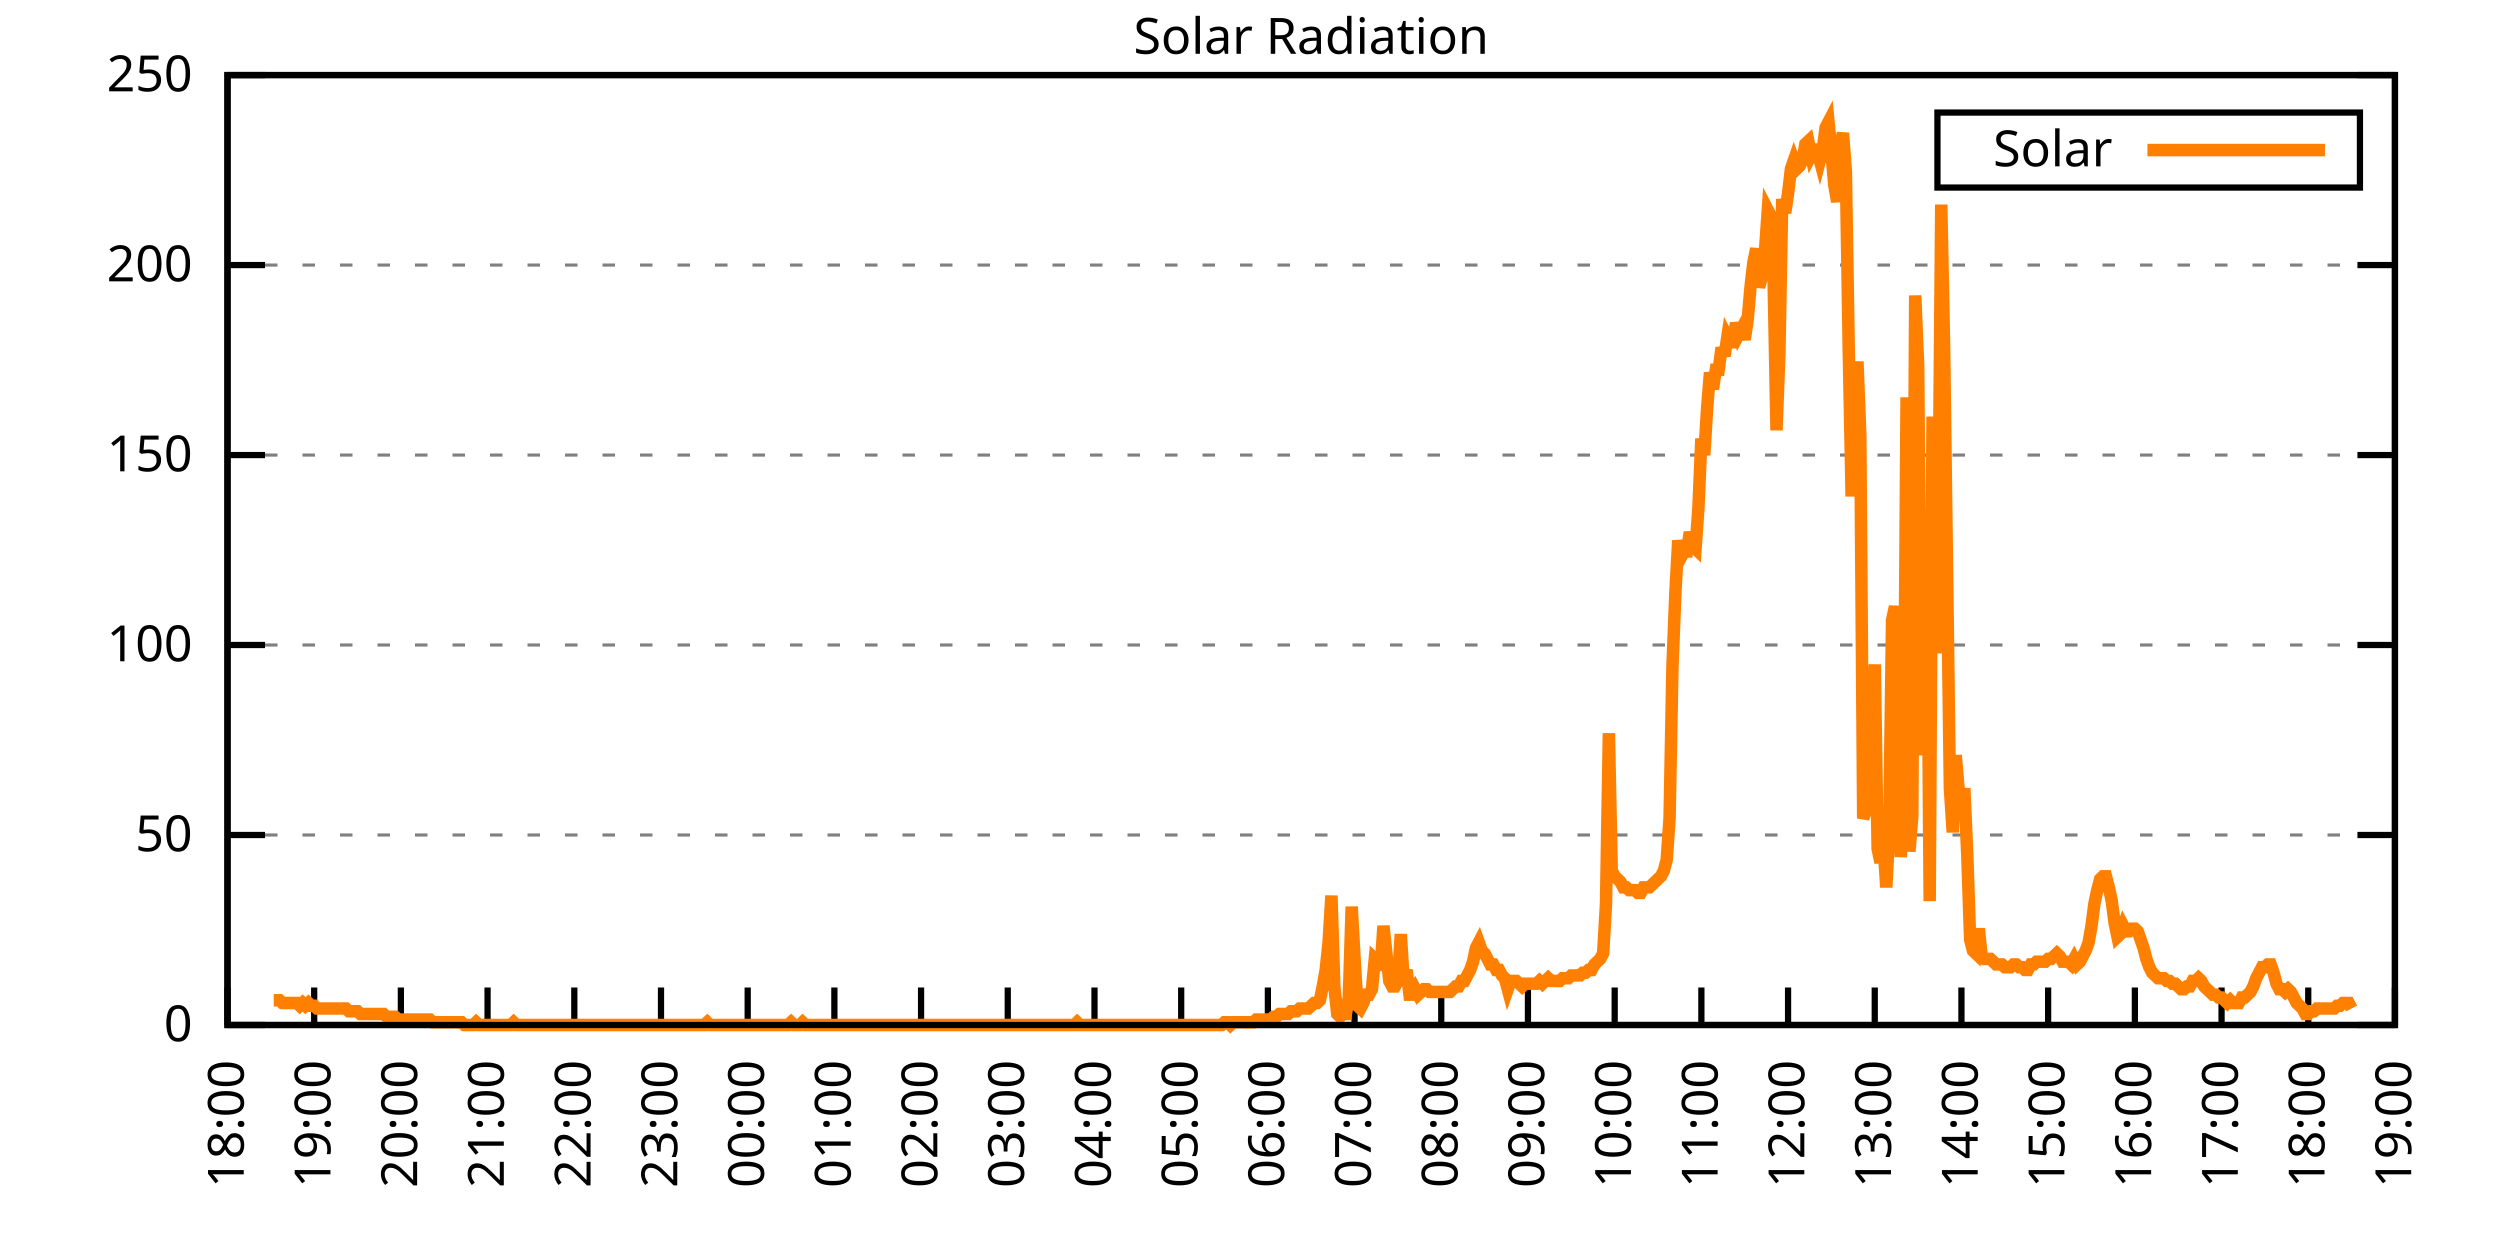
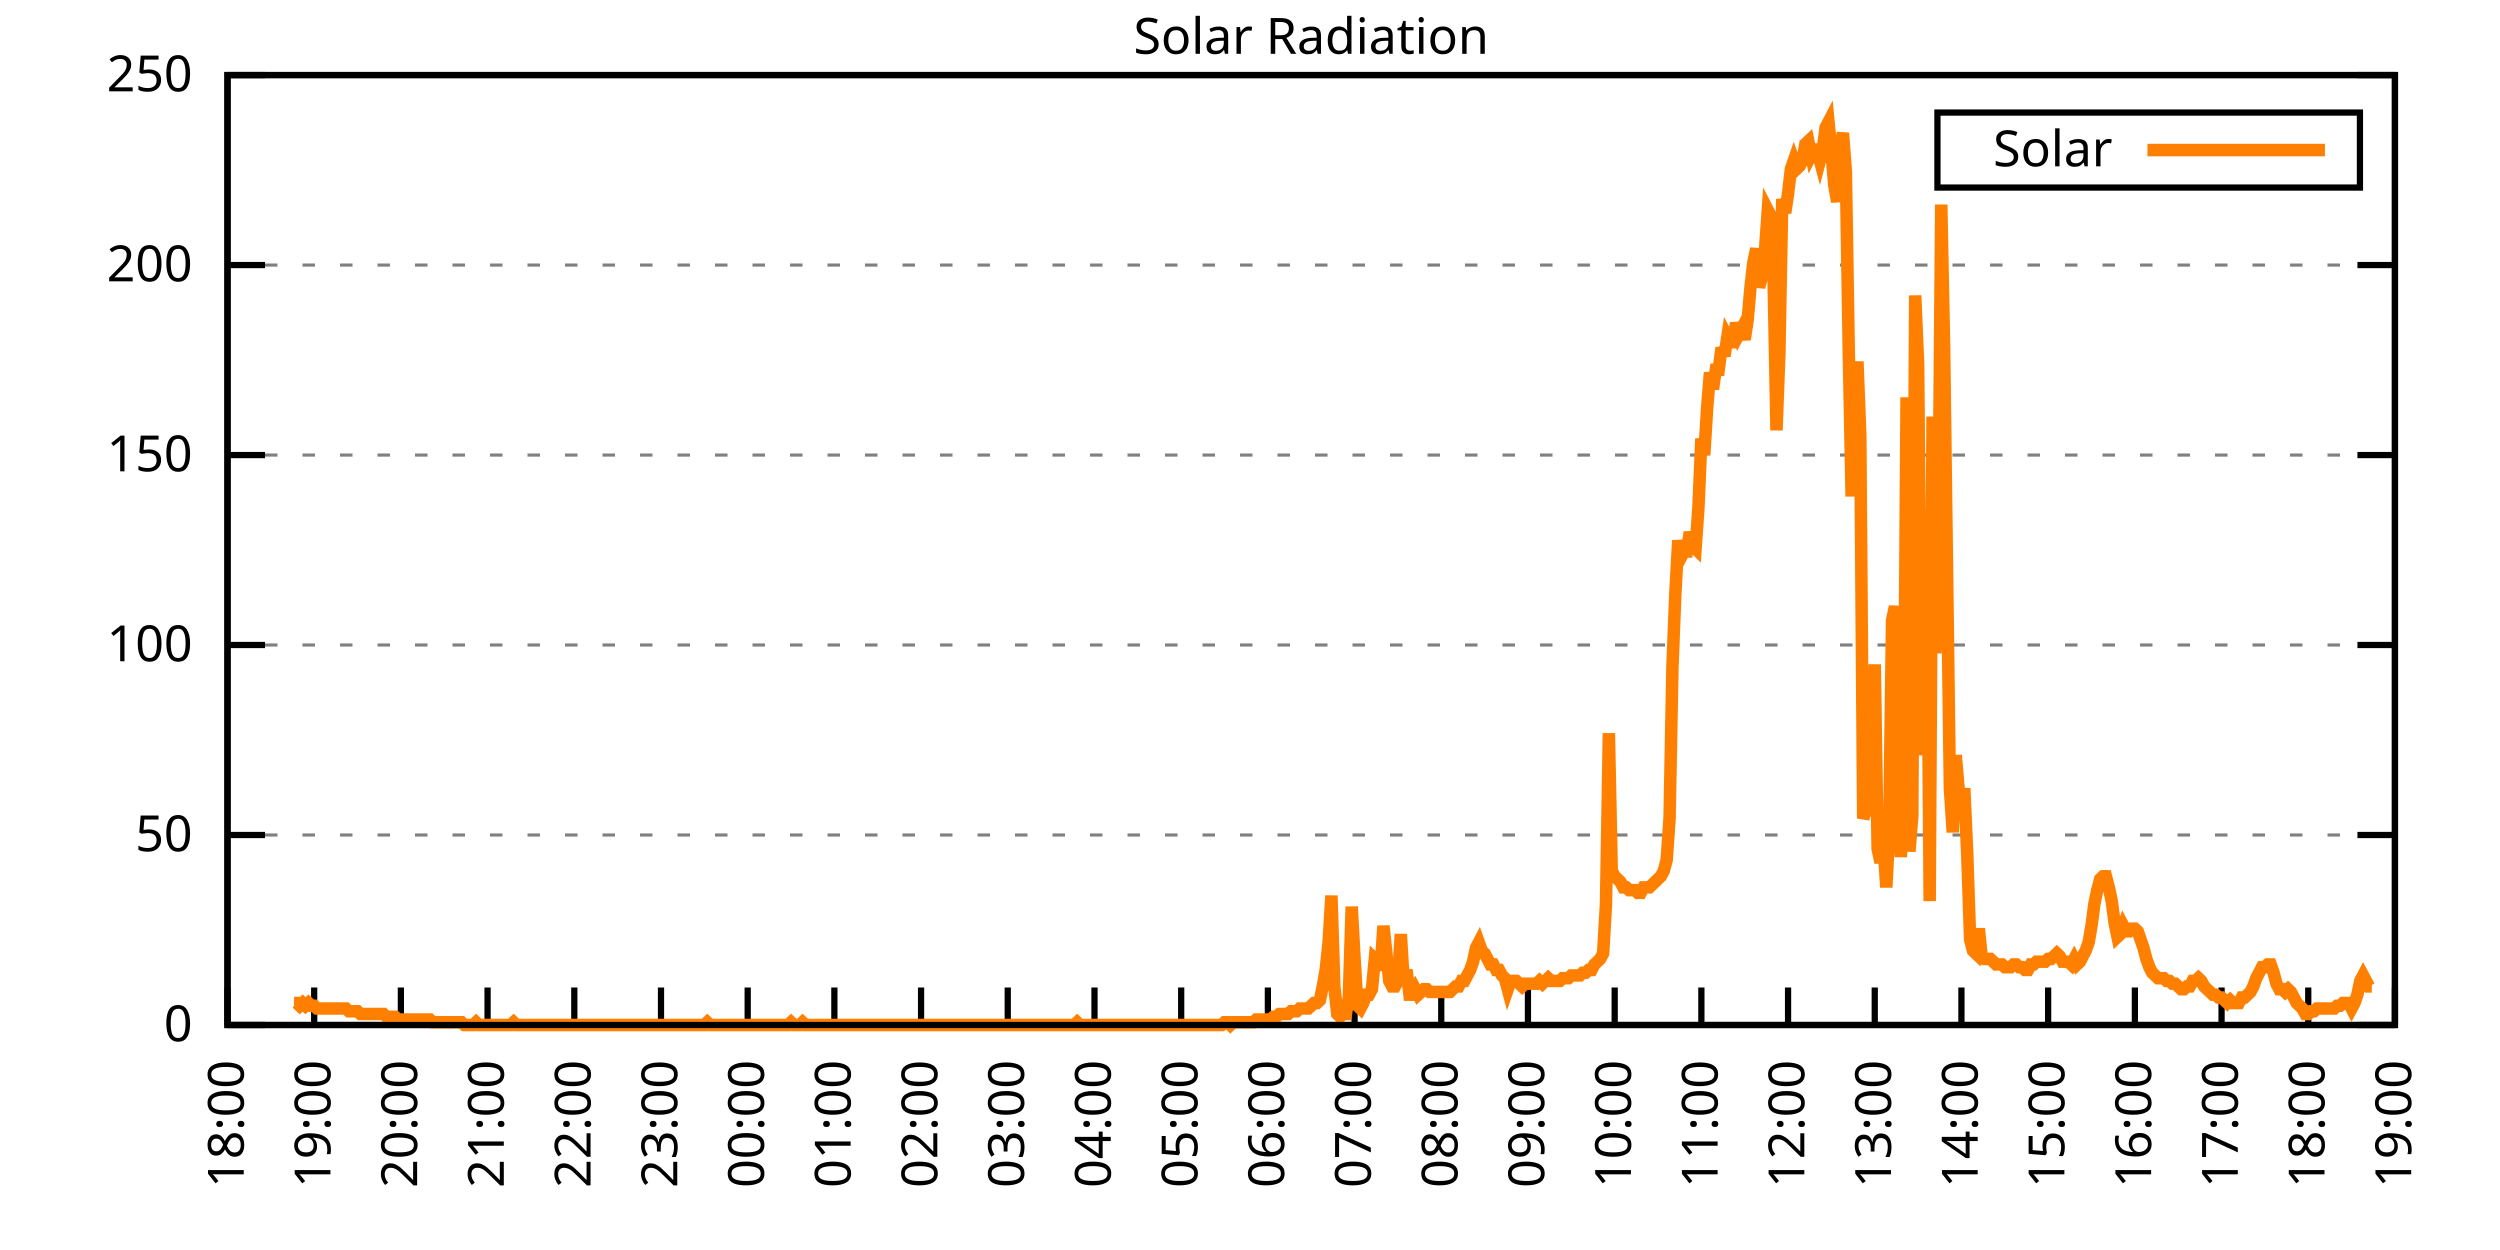
<svg xmlns="http://www.w3.org/2000/svg" xmlns:xlink="http://www.w3.org/1999/xlink" width="400" height="200" viewBox="0 0 400 200">
  <g id="gnuplot_canvas">
    <rect x="0" y="0" width="400" height="200" fill="none" />
    <defs>
      <circle id="gpDot" r="0.5" stroke-width="0.5" stroke="currentColor" />
      <path id="gpPt0" stroke-width="0.333" stroke="currentColor" d="M-1,0 h2 M0,-1 v2" />
      <path id="gpPt1" stroke-width="0.333" stroke="currentColor" d="M-1,-1 L1,1 M1,-1 L-1,1" />
      <path id="gpPt2" stroke-width="0.333" stroke="currentColor" d="M-1,0 L1,0 M0,-1 L0,1 M-1,-1 L1,1 M-1,1 L1,-1" />
      <rect id="gpPt3" stroke-width="0.333" stroke="currentColor" x="-1" y="-1" width="2" height="2" />
      <rect id="gpPt4" stroke-width="0.333" stroke="currentColor" fill="currentColor" x="-1" y="-1" width="2" height="2" />
      <circle id="gpPt5" stroke-width="0.333" stroke="currentColor" cx="0" cy="0" r="1" />
      <use xlink:href="#gpPt5" id="gpPt6" fill="currentColor" stroke="none" />
      <path id="gpPt7" stroke-width="0.333" stroke="currentColor" d="M0,-1.33 L-1.33,0.67 L1.33,0.67 z" />
      <use xlink:href="#gpPt7" id="gpPt8" fill="currentColor" stroke="none" />
      <use xlink:href="#gpPt7" id="gpPt9" stroke="currentColor" transform="rotate(180)" />
      <use xlink:href="#gpPt9" id="gpPt10" fill="currentColor" stroke="none" />
      <use xlink:href="#gpPt3" id="gpPt11" stroke="currentColor" transform="rotate(45)" />
      <use xlink:href="#gpPt11" id="gpPt12" fill="currentColor" stroke="none" />
      <path id="gpPt13" stroke-width="0.333" stroke="currentColor" d="M0,1.330 L1.265,0.411 L0.782,-1.067 L-0.782,-1.076 L-1.265,0.411 z" />
      <use xlink:href="#gpPt13" id="gpPt14" fill="currentColor" stroke="none" />
      <filter id="textbox" filterUnits="objectBoundingBox" x="0" y="0" height="1" width="1">
        <feFlood flood-color="white" flood-opacity="1" result="bgnd" />
        <feComposite in="SourceGraphic" in2="bgnd" operator="atop" />
      </filter>
      <filter id="greybox" filterUnits="objectBoundingBox" x="0" y="0" height="1" width="1">
        <feFlood flood-color="lightgrey" flood-opacity="1" result="grey" />
        <feComposite in="SourceGraphic" in2="grey" operator="atop" />
      </filter>
    </defs>
    <g fill="none" color="white" stroke="currentColor" stroke-width="1.00" stroke-linecap="butt" stroke-linejoin="miter">
</g>
    <g fill="none" color="black" stroke="currentColor" stroke-width="1.00" stroke-linecap="butt" stroke-linejoin="miter">
      <g stroke="none" shape-rendering="crispEdges">
        <polygon fill="rgb(255, 255, 255)" points="36.40,164.00 383.18,164.00 383.18,12.02 36.40,12.02 " />
      </g>
    </g>
    <g fill="none" color="black" stroke="currentColor" stroke-width="1.00" stroke-linecap="butt" stroke-linejoin="miter">
</g>
    <g fill="none" color="black" stroke="black" stroke-width="0.50" stroke-linecap="butt" stroke-linejoin="miter">
</g>
    <g fill="none" color="gray" stroke="currentColor" stroke-width="0.50" stroke-linecap="butt" stroke-linejoin="miter">
      <path stroke="gray" stroke-dasharray="2,4" class="gridline" d="M36.40,164.00 L383.19,164.00  " />
    </g>
    <g fill="none" color="gray" stroke="gray" stroke-width="1.00" stroke-linecap="butt" stroke-linejoin="miter">
</g>
    <g fill="none" color="black" stroke="currentColor" stroke-width="1.00" stroke-linecap="butt" stroke-linejoin="miter">
      <path stroke="black" d="M36.40,164.00 L42.40,164.00 M383.19,164.00 L377.19,164.00  " />
      <g transform="translate(30.80,166.60)" stroke="none" fill="black" font-family="Sans" font-size="8.00" text-anchor="end">
        <text>
          <tspan font-family="Sans"> 0</tspan>
        </text>
      </g>
    </g>
    <g fill="none" color="black" stroke="currentColor" stroke-width="1.00" stroke-linecap="butt" stroke-linejoin="miter">
</g>
    <g fill="none" color="black" stroke="black" stroke-width="0.50" stroke-linecap="butt" stroke-linejoin="miter">
</g>
    <g fill="none" color="gray" stroke="currentColor" stroke-width="0.50" stroke-linecap="butt" stroke-linejoin="miter">
      <path stroke="gray" stroke-dasharray="2,4" class="gridline" d="M36.40,133.60 L383.19,133.60  " />
    </g>
    <g fill="none" color="gray" stroke="gray" stroke-width="1.00" stroke-linecap="butt" stroke-linejoin="miter">
</g>
    <g fill="none" color="black" stroke="currentColor" stroke-width="1.00" stroke-linecap="butt" stroke-linejoin="miter">
      <path stroke="black" d="M36.40,133.60 L42.40,133.60 M383.19,133.60 L377.19,133.60  " />
      <g transform="translate(30.80,136.20)" stroke="none" fill="black" font-family="Sans" font-size="8.00" text-anchor="end">
        <text>
          <tspan font-family="Sans"> 50</tspan>
        </text>
      </g>
    </g>
    <g fill="none" color="black" stroke="currentColor" stroke-width="1.00" stroke-linecap="butt" stroke-linejoin="miter">
</g>
    <g fill="none" color="black" stroke="black" stroke-width="0.50" stroke-linecap="butt" stroke-linejoin="miter">
</g>
    <g fill="none" color="gray" stroke="currentColor" stroke-width="0.50" stroke-linecap="butt" stroke-linejoin="miter">
      <path stroke="gray" stroke-dasharray="2,4" class="gridline" d="M36.40,103.20 L383.19,103.20  " />
    </g>
    <g fill="none" color="gray" stroke="gray" stroke-width="1.00" stroke-linecap="butt" stroke-linejoin="miter">
</g>
    <g fill="none" color="black" stroke="currentColor" stroke-width="1.00" stroke-linecap="butt" stroke-linejoin="miter">
      <path stroke="black" d="M36.40,103.20 L42.40,103.20 M383.19,103.20 L377.19,103.20  " />
      <g transform="translate(30.80,105.80)" stroke="none" fill="black" font-family="Sans" font-size="8.00" text-anchor="end">
        <text>
          <tspan font-family="Sans"> 100</tspan>
        </text>
      </g>
    </g>
    <g fill="none" color="black" stroke="currentColor" stroke-width="1.00" stroke-linecap="butt" stroke-linejoin="miter">
</g>
    <g fill="none" color="black" stroke="black" stroke-width="0.50" stroke-linecap="butt" stroke-linejoin="miter">
</g>
    <g fill="none" color="gray" stroke="currentColor" stroke-width="0.50" stroke-linecap="butt" stroke-linejoin="miter">
      <path stroke="gray" stroke-dasharray="2,4" class="gridline" d="M36.40,72.81 L383.19,72.81  " />
    </g>
    <g fill="none" color="gray" stroke="gray" stroke-width="1.00" stroke-linecap="butt" stroke-linejoin="miter">
</g>
    <g fill="none" color="black" stroke="currentColor" stroke-width="1.00" stroke-linecap="butt" stroke-linejoin="miter">
      <path stroke="black" d="M36.40,72.81 L42.40,72.81 M383.19,72.81 L377.19,72.81  " />
      <g transform="translate(30.80,75.41)" stroke="none" fill="black" font-family="Sans" font-size="8.00" text-anchor="end">
        <text>
          <tspan font-family="Sans"> 150</tspan>
        </text>
      </g>
    </g>
    <g fill="none" color="black" stroke="currentColor" stroke-width="1.00" stroke-linecap="butt" stroke-linejoin="miter">
</g>
    <g fill="none" color="black" stroke="black" stroke-width="0.50" stroke-linecap="butt" stroke-linejoin="miter">
</g>
    <g fill="none" color="gray" stroke="currentColor" stroke-width="0.50" stroke-linecap="butt" stroke-linejoin="miter">
      <path stroke="gray" stroke-dasharray="2,4" class="gridline" d="M36.40,42.41 L383.19,42.41  " />
    </g>
    <g fill="none" color="gray" stroke="gray" stroke-width="1.00" stroke-linecap="butt" stroke-linejoin="miter">
</g>
    <g fill="none" color="black" stroke="currentColor" stroke-width="1.00" stroke-linecap="butt" stroke-linejoin="miter">
      <path stroke="black" d="M36.40,42.41 L42.40,42.41 M383.19,42.41 L377.19,42.41  " />
      <g transform="translate(30.80,45.01)" stroke="none" fill="black" font-family="Sans" font-size="8.00" text-anchor="end">
        <text>
          <tspan font-family="Sans"> 200</tspan>
        </text>
      </g>
    </g>
    <g fill="none" color="black" stroke="currentColor" stroke-width="1.00" stroke-linecap="butt" stroke-linejoin="miter">
</g>
    <g fill="none" color="black" stroke="black" stroke-width="0.50" stroke-linecap="butt" stroke-linejoin="miter">
</g>
    <g fill="none" color="gray" stroke="currentColor" stroke-width="0.50" stroke-linecap="butt" stroke-linejoin="miter">
      <path stroke="gray" stroke-dasharray="2,4" class="gridline" d="M36.40,12.01 L383.19,12.01  " />
    </g>
    <g fill="none" color="gray" stroke="gray" stroke-width="1.00" stroke-linecap="butt" stroke-linejoin="miter">
</g>
    <g fill="none" color="black" stroke="currentColor" stroke-width="1.00" stroke-linecap="butt" stroke-linejoin="miter">
      <path stroke="black" d="M36.40,12.01 L42.40,12.01 M383.19,12.01 L377.19,12.01  " />
      <g transform="translate(30.80,14.61)" stroke="none" fill="black" font-family="Sans" font-size="8.00" text-anchor="end">
        <text>
          <tspan font-family="Sans"> 250</tspan>
        </text>
      </g>
    </g>
    <g fill="none" color="black" stroke="currentColor" stroke-width="1.00" stroke-linecap="butt" stroke-linejoin="miter">
      <path stroke="black" d="M36.40,164.00 L36.40,158.00  " />
      <g transform="translate(39.00,169.60) rotate(270.00)" stroke="none" fill="black" font-family="Sans" font-size="8.00" text-anchor="end">
        <text>
          <tspan font-family="Sans">18:00</tspan>
        </text>
      </g>
    </g>
    <g fill="none" color="black" stroke="currentColor" stroke-width="1.00" stroke-linecap="butt" stroke-linejoin="miter">
      <path stroke="black" d="M50.27,164.00 L50.27,158.00  " />
      <g transform="translate(52.87,169.60) rotate(270.00)" stroke="none" fill="black" font-family="Sans" font-size="8.00" text-anchor="end">
        <text>
          <tspan font-family="Sans">19:00</tspan>
        </text>
      </g>
    </g>
    <g fill="none" color="black" stroke="currentColor" stroke-width="1.00" stroke-linecap="butt" stroke-linejoin="miter">
      <path stroke="black" d="M64.14,164.00 L64.14,158.00  " />
      <g transform="translate(66.74,169.60) rotate(270.00)" stroke="none" fill="black" font-family="Sans" font-size="8.00" text-anchor="end">
        <text>
          <tspan font-family="Sans">20:00</tspan>
        </text>
      </g>
    </g>
    <g fill="none" color="black" stroke="currentColor" stroke-width="1.00" stroke-linecap="butt" stroke-linejoin="miter">
      <path stroke="black" d="M78.01,164.00 L78.01,158.00  " />
      <g transform="translate(80.61,169.60) rotate(270.00)" stroke="none" fill="black" font-family="Sans" font-size="8.00" text-anchor="end">
        <text>
          <tspan font-family="Sans">21:00</tspan>
        </text>
      </g>
    </g>
    <g fill="none" color="black" stroke="currentColor" stroke-width="1.00" stroke-linecap="butt" stroke-linejoin="miter">
      <path stroke="black" d="M91.89,164.00 L91.89,158.00  " />
      <g transform="translate(94.49,169.60) rotate(270.00)" stroke="none" fill="black" font-family="Sans" font-size="8.00" text-anchor="end">
        <text>
          <tspan font-family="Sans">22:00</tspan>
        </text>
      </g>
    </g>
    <g fill="none" color="black" stroke="currentColor" stroke-width="1.00" stroke-linecap="butt" stroke-linejoin="miter">
      <path stroke="black" d="M105.76,164.00 L105.76,158.00  " />
      <g transform="translate(108.36,169.60) rotate(270.00)" stroke="none" fill="black" font-family="Sans" font-size="8.00" text-anchor="end">
        <text>
          <tspan font-family="Sans">23:00</tspan>
        </text>
      </g>
    </g>
    <g fill="none" color="black" stroke="currentColor" stroke-width="1.00" stroke-linecap="butt" stroke-linejoin="miter">
      <path stroke="black" d="M119.63,164.00 L119.63,158.00  " />
      <g transform="translate(122.23,169.60) rotate(270.00)" stroke="none" fill="black" font-family="Sans" font-size="8.00" text-anchor="end">
        <text>
          <tspan font-family="Sans">00:00</tspan>
        </text>
      </g>
    </g>
    <g fill="none" color="black" stroke="currentColor" stroke-width="1.00" stroke-linecap="butt" stroke-linejoin="miter">
      <path stroke="black" d="M133.50,164.00 L133.50,158.00  " />
      <g transform="translate(136.10,169.60) rotate(270.00)" stroke="none" fill="black" font-family="Sans" font-size="8.00" text-anchor="end">
        <text>
          <tspan font-family="Sans">01:00</tspan>
        </text>
      </g>
    </g>
    <g fill="none" color="black" stroke="currentColor" stroke-width="1.00" stroke-linecap="butt" stroke-linejoin="miter">
      <path stroke="black" d="M147.37,164.00 L147.37,158.00  " />
      <g transform="translate(149.97,169.60) rotate(270.00)" stroke="none" fill="black" font-family="Sans" font-size="8.00" text-anchor="end">
        <text>
          <tspan font-family="Sans">02:00</tspan>
        </text>
      </g>
    </g>
    <g fill="none" color="black" stroke="currentColor" stroke-width="1.00" stroke-linecap="butt" stroke-linejoin="miter">
      <path stroke="black" d="M161.24,164.00 L161.24,158.00  " />
      <g transform="translate(163.84,169.60) rotate(270.00)" stroke="none" fill="black" font-family="Sans" font-size="8.00" text-anchor="end">
        <text>
          <tspan font-family="Sans">03:00</tspan>
        </text>
      </g>
    </g>
    <g fill="none" color="black" stroke="currentColor" stroke-width="1.00" stroke-linecap="butt" stroke-linejoin="miter">
      <path stroke="black" d="M175.12,164.00 L175.12,158.00  " />
      <g transform="translate(177.72,169.60) rotate(270.00)" stroke="none" fill="black" font-family="Sans" font-size="8.00" text-anchor="end">
        <text>
          <tspan font-family="Sans">04:00</tspan>
        </text>
      </g>
    </g>
    <g fill="none" color="black" stroke="currentColor" stroke-width="1.00" stroke-linecap="butt" stroke-linejoin="miter">
      <path stroke="black" d="M188.99,164.00 L188.99,158.00  " />
      <g transform="translate(191.59,169.60) rotate(270.00)" stroke="none" fill="black" font-family="Sans" font-size="8.00" text-anchor="end">
        <text>
          <tspan font-family="Sans">05:00</tspan>
        </text>
      </g>
    </g>
    <g fill="none" color="black" stroke="currentColor" stroke-width="1.00" stroke-linecap="butt" stroke-linejoin="miter">
      <path stroke="black" d="M202.86,164.00 L202.86,158.00  " />
      <g transform="translate(205.46,169.60) rotate(270.00)" stroke="none" fill="black" font-family="Sans" font-size="8.00" text-anchor="end">
        <text>
          <tspan font-family="Sans">06:00</tspan>
        </text>
      </g>
    </g>
    <g fill="none" color="black" stroke="currentColor" stroke-width="1.00" stroke-linecap="butt" stroke-linejoin="miter">
      <path stroke="black" d="M216.73,164.00 L216.73,158.00  " />
      <g transform="translate(219.33,169.60) rotate(270.00)" stroke="none" fill="black" font-family="Sans" font-size="8.00" text-anchor="end">
        <text>
          <tspan font-family="Sans">07:00</tspan>
        </text>
      </g>
    </g>
    <g fill="none" color="black" stroke="currentColor" stroke-width="1.00" stroke-linecap="butt" stroke-linejoin="miter">
      <path stroke="black" d="M230.60,164.00 L230.60,158.00  " />
      <g transform="translate(233.20,169.60) rotate(270.00)" stroke="none" fill="black" font-family="Sans" font-size="8.00" text-anchor="end">
        <text>
          <tspan font-family="Sans">08:00</tspan>
        </text>
      </g>
    </g>
    <g fill="none" color="black" stroke="currentColor" stroke-width="1.00" stroke-linecap="butt" stroke-linejoin="miter">
      <path stroke="black" d="M244.47,164.00 L244.47,158.00  " />
      <g transform="translate(247.07,169.60) rotate(270.00)" stroke="none" fill="black" font-family="Sans" font-size="8.00" text-anchor="end">
        <text>
          <tspan font-family="Sans">09:00</tspan>
        </text>
      </g>
    </g>
    <g fill="none" color="black" stroke="currentColor" stroke-width="1.00" stroke-linecap="butt" stroke-linejoin="miter">
      <path stroke="black" d="M258.35,164.00 L258.35,158.00  " />
      <g transform="translate(260.95,169.60) rotate(270.00)" stroke="none" fill="black" font-family="Sans" font-size="8.00" text-anchor="end">
        <text>
          <tspan font-family="Sans">10:00</tspan>
        </text>
      </g>
    </g>
    <g fill="none" color="black" stroke="currentColor" stroke-width="1.00" stroke-linecap="butt" stroke-linejoin="miter">
      <path stroke="black" d="M272.22,164.00 L272.22,158.00  " />
      <g transform="translate(274.82,169.60) rotate(270.00)" stroke="none" fill="black" font-family="Sans" font-size="8.00" text-anchor="end">
        <text>
          <tspan font-family="Sans">11:00</tspan>
        </text>
      </g>
    </g>
    <g fill="none" color="black" stroke="currentColor" stroke-width="1.00" stroke-linecap="butt" stroke-linejoin="miter">
      <path stroke="black" d="M286.09,164.00 L286.09,158.00  " />
      <g transform="translate(288.69,169.60) rotate(270.00)" stroke="none" fill="black" font-family="Sans" font-size="8.00" text-anchor="end">
        <text>
          <tspan font-family="Sans">12:00</tspan>
        </text>
      </g>
    </g>
    <g fill="none" color="black" stroke="currentColor" stroke-width="1.00" stroke-linecap="butt" stroke-linejoin="miter">
      <path stroke="black" d="M299.96,164.00 L299.96,158.00  " />
      <g transform="translate(302.56,169.60) rotate(270.00)" stroke="none" fill="black" font-family="Sans" font-size="8.00" text-anchor="end">
        <text>
          <tspan font-family="Sans">13:00</tspan>
        </text>
      </g>
    </g>
    <g fill="none" color="black" stroke="currentColor" stroke-width="1.00" stroke-linecap="butt" stroke-linejoin="miter">
      <path stroke="black" d="M313.83,164.00 L313.83,158.00  " />
      <g transform="translate(316.43,169.60) rotate(270.00)" stroke="none" fill="black" font-family="Sans" font-size="8.00" text-anchor="end">
        <text>
          <tspan font-family="Sans">14:00</tspan>
        </text>
      </g>
    </g>
    <g fill="none" color="black" stroke="currentColor" stroke-width="1.00" stroke-linecap="butt" stroke-linejoin="miter">
      <path stroke="black" d="M327.70,164.00 L327.70,158.00  " />
      <g transform="translate(330.30,169.60) rotate(270.00)" stroke="none" fill="black" font-family="Sans" font-size="8.00" text-anchor="end">
        <text>
          <tspan font-family="Sans">15:00</tspan>
        </text>
      </g>
    </g>
    <g fill="none" color="black" stroke="currentColor" stroke-width="1.00" stroke-linecap="butt" stroke-linejoin="miter">
      <path stroke="black" d="M341.58,164.00 L341.58,158.00  " />
      <g transform="translate(344.18,169.60) rotate(270.00)" stroke="none" fill="black" font-family="Sans" font-size="8.00" text-anchor="end">
        <text>
          <tspan font-family="Sans">16:00</tspan>
        </text>
      </g>
    </g>
    <g fill="none" color="black" stroke="currentColor" stroke-width="1.00" stroke-linecap="butt" stroke-linejoin="miter">
      <path stroke="black" d="M355.45,164.00 L355.45,158.00  " />
      <g transform="translate(358.05,169.60) rotate(270.00)" stroke="none" fill="black" font-family="Sans" font-size="8.00" text-anchor="end">
        <text>
          <tspan font-family="Sans">17:00</tspan>
        </text>
      </g>
    </g>
    <g fill="none" color="black" stroke="currentColor" stroke-width="1.00" stroke-linecap="butt" stroke-linejoin="miter">
      <path stroke="black" d="M369.32,164.00 L369.32,158.00  " />
      <g transform="translate(371.92,169.60) rotate(270.00)" stroke="none" fill="black" font-family="Sans" font-size="8.00" text-anchor="end">
        <text>
          <tspan font-family="Sans">18:00</tspan>
        </text>
      </g>
    </g>
    <g fill="none" color="black" stroke="currentColor" stroke-width="1.00" stroke-linecap="butt" stroke-linejoin="miter">
      <path stroke="black" d="M383.19,164.00 L383.19,158.00  " />
      <g transform="translate(385.79,169.60) rotate(270.00)" stroke="none" fill="black" font-family="Sans" font-size="8.00" text-anchor="end">
        <text>
          <tspan font-family="Sans">19:00</tspan>
        </text>
      </g>
    </g>
    <g fill="none" color="black" stroke="currentColor" stroke-width="1.00" stroke-linecap="butt" stroke-linejoin="miter">
</g>
    <g fill="none" color="black" stroke="currentColor" stroke-width="1.00" stroke-linecap="butt" stroke-linejoin="miter">
      <path stroke="black" d="M36.40,12.01 L36.40,164.00 L383.19,164.00 L383.19,12.01 L36.40,12.01 Z  " />
    </g>
    <g fill="none" color="black" stroke="currentColor" stroke-width="1.00" stroke-linecap="butt" stroke-linejoin="miter">
</g>
    <g fill="none" color="black" stroke="currentColor" stroke-width="1.00" stroke-linecap="butt" stroke-linejoin="miter">
      <path stroke="black" d="M309.99,30.01 L309.99,18.01 L377.59,18.01 L377.59,30.01 L309.99,30.01 Z  " />
    </g>
    <g id="Solar_Radiation_plot_1">
      <g fill="none" color="white" stroke="black" stroke-width="2.00" stroke-linecap="butt" stroke-linejoin="miter">
</g>
      <g fill="none" color="black" stroke="currentColor" stroke-width="2.00" stroke-linecap="butt" stroke-linejoin="miter">
        <g transform="translate(337.99,26.61)" stroke="none" fill="black" font-family="Sans" font-size="8.00" text-anchor="end">
          <text>
            <tspan font-family="Sans">Solar</tspan>
          </text>
        </g>
      </g>
      <g fill="none" color="black" stroke="currentColor" stroke-width="2.00" stroke-linecap="butt" stroke-linejoin="miter">
-         <path stroke="rgb(255, 127,   0)" d="M343.59,24.01 L371.99,24.01 M43.80,160.04 L44.26,160.04 L44.72,160.04 L45.19,160.48 L45.65,160.48 L46.11,160.48   L46.57,160.48 L47.03,160.48 L47.50,160.48 L47.96,160.92 L48.42,160.48 L48.88,160.92 L49.35,160.48 L49.81,160.92   L50.27,160.92 L50.73,161.36 L51.20,161.36 L51.66,161.36 L52.12,161.36 L52.58,161.36 L53.05,161.36 L53.51,161.36   L53.97,161.36 L54.43,161.36 L54.90,161.36 L55.36,161.36 L55.82,161.80 L56.28,161.80 L56.75,161.80 L57.21,161.80   L57.67,162.24 L58.13,162.24 L58.59,162.24 L59.06,162.24 L59.52,162.24 L59.98,162.24 L60.44,162.24 L60.91,162.24   L61.37,162.24 L61.83,162.68 L62.29,162.68 L62.76,162.68 L63.22,162.68 L63.68,163.12 L64.14,163.12 L64.61,163.12   L65.07,163.12 L65.53,163.12 L65.99,163.12 L66.46,163.12 L66.92,163.12 L67.38,163.12 L67.84,163.12 L68.30,163.12   L68.77,163.12 L69.23,163.56 L69.69,163.56 L70.15,163.56 L70.62,163.56 L71.08,163.56 L71.54,163.56 L72.00,163.56   L72.47,163.56 L72.93,163.56 L73.39,163.56 L73.85,163.56 L74.32,164.00 L74.78,164.00 L75.24,164.00 L75.70,164.00   L76.17,163.56 L76.63,164.00 L77.09,164.00 L77.55,164.00 L78.01,164.00 L78.48,164.00 L78.94,164.00 L79.40,164.00   L79.86,164.00 L80.33,164.00 L80.79,164.00 L81.25,164.00 L81.71,164.00 L82.18,163.56 L82.64,164.00 L83.10,164.00   L83.56,164.00 L84.03,164.00 L84.49,164.00 L84.95,164.00 L85.41,164.00 L85.88,164.00 L86.34,164.00 L86.80,164.00   L87.26,164.00 L87.72,164.00 L88.19,164.00 L88.65,164.00 L89.11,164.00 L89.57,164.00 L90.04,164.00 L90.50,164.00   L90.96,164.00 L91.42,164.00 L91.89,164.00 L92.35,164.00 L92.81,164.00 L93.27,164.00 L93.74,164.00 L94.20,164.00   L94.66,164.00 L95.12,164.00 L95.59,164.00 L96.05,164.00 L96.51,164.00 L96.97,164.00 L97.44,164.00 L97.90,164.00   L98.36,164.00 L98.82,164.00 L99.28,164.00 L99.75,164.00 L100.21,164.00 L100.67,164.00 L101.13,164.00 L101.60,164.00   L102.06,164.00 L102.52,164.00 L102.98,164.00 L103.45,164.00 L103.91,164.00 L104.37,164.00 L104.83,164.00 L105.30,164.00   L105.76,164.00 L106.22,164.00 L106.68,164.00 L107.15,164.00 L107.61,164.00 L108.07,164.00 L108.53,164.00 L108.99,164.00   L109.46,164.00 L109.92,164.00 L110.38,164.00 L110.84,164.00 L111.31,164.00 L111.77,164.00 L112.23,164.00 L112.69,164.00   L113.16,163.56 L113.62,164.00 L114.08,164.00 L114.54,164.00 L115.01,164.00 L115.47,164.00 L115.93,164.00 L116.39,164.00   L116.86,164.00 L117.32,164.00 L117.78,164.00 L118.24,164.00 L118.70,164.00 L119.17,164.00 L119.63,164.00 L120.09,164.00   L120.55,164.00 L121.02,164.00 L121.48,164.00 L121.94,164.00 L122.40,164.00 L122.87,164.00 L123.33,164.00 L123.79,164.00   L124.25,164.00 L124.72,164.00 L125.18,164.00 L125.64,164.00 L126.10,164.00 L126.57,163.56 L127.03,164.00 L127.49,164.00   L127.95,164.00 L128.41,163.56 L128.88,164.00 L129.34,164.00 L129.80,164.00 L130.26,164.00 L130.73,164.00 L131.19,164.00   L131.65,164.00 L132.11,164.00 L132.58,164.00 L133.04,164.00 L133.50,164.00 L133.96,164.00 L134.43,164.00 L134.89,164.00   L135.35,164.00 L135.81,164.00 L136.28,164.00 L136.74,164.00 L137.20,164.00 L137.66,164.00 L138.13,164.00 L138.59,164.00   L139.05,164.00 L139.51,164.00 L139.97,164.00 L140.44,164.00 L140.90,164.00 L141.36,164.00 L141.82,164.00 L142.29,164.00   L142.75,164.00 L143.21,164.00 L143.67,164.00 L144.14,164.00 L144.60,164.00 L145.06,164.00 L145.52,164.00 L145.99,164.00   L146.45,164.00 L146.91,164.00 L147.37,164.00 L147.84,164.00 L148.30,164.00 L148.76,164.00 L149.22,164.00 L149.68,164.00   L150.15,164.00 L150.61,164.00 L151.07,164.00 L151.53,164.00 L152.00,164.00 L152.46,164.00 L152.92,164.00 L153.38,164.00   L153.85,164.00 L154.31,164.00 L154.77,164.00 L155.23,164.00 L155.70,164.00 L156.16,164.00 L156.62,164.00 L157.08,164.00   L157.55,164.00 L158.01,164.00 L158.47,164.00 L158.93,164.00 L159.39,164.00 L159.86,164.00 L160.32,164.00 L160.78,164.00   L161.24,164.00 L161.71,164.00 L162.17,164.00 L162.63,164.00 L163.09,164.00 L163.56,164.00 L164.02,164.00 L164.48,164.00   L164.94,164.00 L165.41,164.00 L165.87,164.00 L166.33,164.00 L166.79,164.00 L167.26,164.00 L167.72,164.00 L168.18,164.00   L168.64,164.00 L169.10,164.00 L169.57,164.00 L170.03,164.00 L170.49,164.00 L170.95,164.00 L171.42,164.00 L171.88,164.00   L172.34,163.56 L172.80,164.00 L173.27,164.00 L173.73,164.00 L174.19,164.00 L174.65,164.00 L175.12,164.00 L175.58,164.00   L176.04,164.00 L176.50,164.00 L176.97,164.00 L177.43,164.00 L177.89,164.00 L178.35,164.00 L178.82,164.00 L179.28,164.00   L179.74,164.00 L180.20,164.00 L180.66,164.00 L181.13,164.00 L181.59,164.00 L182.05,164.00 L182.51,164.00 L182.98,164.00   L183.44,164.00 L183.90,164.00 L184.36,164.00 L184.83,164.00 L185.29,164.00 L185.75,164.00 L186.21,164.00 L186.68,164.00   L187.14,164.00 L187.60,164.00 L188.06,164.00 L188.53,164.00 L188.99,164.00 L189.45,164.00 L189.91,164.00 L190.37,164.00   L190.84,164.00 L191.30,164.00 L191.76,164.00 L192.22,164.00 L192.69,164.00 L193.15,164.00 L193.61,164.00 L194.07,164.00   L194.54,164.00 L195.00,164.00 L195.46,164.00 L195.92,163.56 L196.39,163.56 L196.85,164.00 L197.31,163.56 L197.77,163.56   L198.24,163.56 L198.70,163.56 L199.16,163.56 L199.62,163.56 L200.08,163.56 L200.55,163.56 L201.01,163.12 L201.47,163.12   L201.93,163.12 L202.40,163.12 L202.86,163.12 L203.32,163.12 L203.78,162.68 L204.25,162.68 L204.71,162.24 L205.17,162.24   L205.63,162.24 L206.10,162.24 L206.56,161.80 L207.02,161.80 L207.48,161.80 L207.95,161.36 L208.41,161.36 L208.87,161.36   L209.33,161.36 L209.80,160.92 L210.26,160.48 L210.72,160.48 L211.18,160.04 L211.64,157.83 L212.11,155.19 L212.57,150.79   L213.03,143.30 L213.49,157.83 L213.96,162.24 L214.42,162.68 L214.88,162.24 L215.34,162.24 L215.81,159.60 L216.27,145.06   L216.73,153.43 L217.19,160.92 L217.66,161.36 L218.12,160.48 L218.58,159.15 L219.04,159.15 L219.51,158.27 L219.97,153.43   L220.43,153.87 L220.89,155.19 L221.35,148.14 L221.82,152.55 L222.28,156.95 L222.74,157.83 L223.20,157.83 L223.67,156.95   L224.13,149.46 L224.59,156.95 L225.05,155.19 L225.52,159.15 L225.98,159.15 L226.44,158.27 L226.90,159.15 L227.37,158.71   L227.83,158.27 L228.29,158.27 L228.75,158.71 L229.22,158.71 L229.68,158.71 L230.14,158.71 L230.60,158.71 L231.06,158.71   L231.53,158.71 L231.99,158.71 L232.45,158.27 L232.91,157.83 L233.38,157.83 L233.84,156.95 L234.30,156.95 L234.76,156.07   L235.23,155.19 L235.69,153.87 L236.15,151.67 L236.61,150.79 L237.08,152.11 L237.54,152.55 L238.00,153.43 L238.46,154.31   L238.93,154.31 L239.39,155.19 L239.85,155.19 L240.31,156.07 L240.77,156.51 L241.24,158.27 L241.70,156.95 L242.16,156.95   L242.62,156.95 L243.09,157.39 L243.55,157.83 L244.01,157.39 L244.47,157.39 L244.94,157.39 L245.40,157.39 L245.86,157.39   L246.32,156.95 L246.79,157.39 L247.25,156.95 L247.71,156.51 L248.17,156.95 L248.64,156.95 L249.10,156.95 L249.56,156.95   L250.02,156.51 L250.49,156.51 L250.95,156.51 L251.41,156.07 L251.87,156.07 L252.33,156.07 L252.80,156.07 L253.26,155.63   L253.72,155.63 L254.18,155.19 L254.65,155.19 L255.11,154.31 L255.57,153.87 L256.03,153.43 L256.50,152.55 L256.96,144.62   L257.42,117.31 L257.88,139.33 L258.35,140.21 L258.81,140.65 L259.27,141.09 L259.73,141.98 L260.20,141.98 L260.66,142.42   L261.12,142.42 L261.58,142.42 L262.04,142.86 L262.51,142.86 L262.97,141.98 L263.43,141.98 L263.89,141.98 L264.36,141.54   L264.82,141.09 L265.28,140.65 L265.74,140.21 L266.21,139.33 L266.67,137.57 L267.13,130.96 L267.59,106.74 L268.06,94.84   L268.52,86.47 L268.98,89.12 L269.44,88.24 L269.91,88.24 L270.37,85.15 L270.83,87.35 L271.29,87.80 L271.75,81.19   L272.22,70.18 L272.68,72.82 L273.14,65.33 L273.60,59.60 L274.07,62.25 L274.53,59.16 L274.99,59.16 L275.45,55.64   L275.92,56.96 L276.38,53.88 L276.84,54.76 L277.30,54.76 L277.77,51.68 L278.23,53.44 L278.69,52.56 L279.15,54.32   L279.62,51.23 L280.08,45.95 L280.54,41.98 L281.00,39.78 L281.46,45.95 L281.93,44.19 L282.39,40.22 L282.85,33.61   L283.31,34.50 L283.78,45.07 L284.24,68.85 L284.70,56.52 L285.16,31.85 L285.63,34.06 L286.09,30.97 L286.55,27.01   L287.01,25.69 L287.48,27.01 L287.94,26.57 L288.40,25.69 L288.86,23.04 L289.33,22.60 L289.79,24.81 L290.25,23.92   L290.71,23.92 L291.18,25.69 L291.64,23.92 L292.10,20.40 L292.56,19.52 L293.02,24.36 L293.49,29.65 L293.95,32.29   L294.41,23.48 L294.87,21.28 L295.34,27.45 L295.80,56.08 L296.26,79.43 L296.72,66.65 L297.19,57.84 L297.65,69.74   L298.11,130.96 L298.57,129.64 L299.04,123.47 L299.50,121.27 L299.96,106.30 L300.42,135.81 L300.89,138.01 L301.35,134.93   L301.81,141.98 L302.27,133.17 L302.73,99.25 L303.20,97.05 L303.66,100.57 L304.12,137.13 L304.58,128.76 L305.05,63.57   L305.51,136.25 L305.97,130.52 L306.43,47.27 L306.90,58.28 L307.36,108.94 L307.82,120.83 L308.28,84.71 L308.75,144.18   L309.21,66.65 L309.67,104.53 L310.13,86.91 L310.60,32.73 L311.06,55.64 L311.52,90.88 L311.98,126.12 L312.44,133.17   L312.91,120.83 L313.37,126.12 L313.83,130.52 L314.29,126.12 L314.76,136.69 L315.22,150.34 L315.68,152.11 L316.14,152.55   L316.61,148.58 L317.07,152.99 L317.53,153.43 L317.99,153.43 L318.46,153.43 L318.92,153.87 L319.38,154.31 L319.84,154.31   L320.31,154.31 L320.77,154.75 L321.23,154.75 L321.69,154.75 L322.15,154.31 L322.62,154.31 L323.08,154.75 L323.54,154.75   L324.00,155.19 L324.47,155.19 L324.93,154.31 L325.39,154.31 L325.85,153.87 L326.32,153.87 L326.78,153.87 L327.24,153.87   L327.70,153.43 L328.17,153.43 L328.63,152.99 L329.09,152.55 L329.55,152.99 L330.02,153.87 L330.48,153.87 L330.94,153.87   L331.40,154.31 L331.87,153.43 L332.33,154.31 L332.79,153.87 L333.25,152.99 L333.71,152.11 L334.18,150.79 L334.64,148.14   L335.10,144.62 L335.56,142.42 L336.03,140.65 L336.49,140.21 L336.95,140.21 L337.41,141.98 L337.88,144.18 L338.34,147.70   L338.80,149.90 L339.26,149.46 L339.73,148.14 L340.19,149.02 L340.65,149.02 L341.11,148.58 L341.58,148.58 L342.04,149.02   L342.50,150.34 L342.96,151.67 L343.42,153.43 L343.89,154.75 L344.35,155.63 L344.81,156.07 L345.27,156.51 L345.74,156.51   L346.20,156.51 L346.66,156.95 L347.12,156.95 L347.59,157.39 L348.05,157.39 L348.51,157.83 L348.97,158.27 L349.44,158.27   L349.90,157.83 L350.36,157.83 L350.82,156.95 L351.29,156.95 L351.75,156.51 L352.21,156.95 L352.67,157.83 L353.13,158.27   L353.60,158.71 L354.06,159.15 L354.52,159.15 L354.98,159.60 L355.45,159.60 L355.91,160.04 L356.37,160.48 L356.83,160.04   L357.30,160.48 L357.76,160.48 L358.22,160.48 L358.68,159.60 L359.15,159.60 L359.61,159.15 L360.07,158.71 L360.53,157.83   L361.00,156.51 L361.46,155.63 L361.92,154.75 L362.38,154.75 L362.84,154.31 L363.31,154.31 L363.77,155.63 L364.23,157.39   L364.69,158.27 L365.16,158.27 L365.62,158.71 L366.08,158.27 L366.54,158.71 L367.01,159.60 L367.47,160.48 L367.93,160.92   L368.39,161.36 L368.86,162.24 L369.32,162.24 L369.78,161.80 L370.24,161.80 L370.71,161.36 L371.17,161.36 L371.63,161.36   L372.09,161.36 L372.56,161.36 L373.02,161.36 L373.48,161.36 L373.94,160.92 L374.40,160.92 L374.87,160.48 L375.33,160.48   L375.79,160.48 L376.25,161.36  " />
+         <path stroke="rgb(255, 127,   0)" d="M343.59,24.01 L371.99,24.01 M47.03,160.48 L47.50,160.48 L47.96,160.92 L48.42,160.48 L48.88,160.92 L49.35,160.48   L49.81,160.92 L50.27,160.92 L50.73,161.36 L51.20,161.36 L51.66,161.36 L52.12,161.36 L52.58,161.36 L53.05,161.36   L53.51,161.36 L53.97,161.36 L54.43,161.36 L54.90,161.36 L55.36,161.36 L55.82,161.80 L56.28,161.80 L56.75,161.80   L57.21,161.80 L57.67,162.24 L58.13,162.24 L58.59,162.24 L59.06,162.24 L59.52,162.24 L59.98,162.24 L60.44,162.24   L60.91,162.24 L61.37,162.24 L61.83,162.68 L62.29,162.68 L62.76,162.68 L63.22,162.68 L63.68,163.12 L64.14,163.12   L64.61,163.12 L65.07,163.12 L65.53,163.12 L65.99,163.12 L66.46,163.12 L66.92,163.12 L67.38,163.12 L67.84,163.12   L68.30,163.12 L68.77,163.12 L69.23,163.56 L69.69,163.56 L70.15,163.56 L70.62,163.56 L71.08,163.56 L71.54,163.56   L72.00,163.56 L72.47,163.56 L72.93,163.56 L73.39,163.56 L73.85,163.56 L74.32,164.00 L74.78,164.00 L75.24,164.00   L75.70,164.00 L76.17,163.56 L76.63,164.00 L77.09,164.00 L77.55,164.00 L78.01,164.00 L78.48,164.00 L78.94,164.00   L79.40,164.00 L79.86,164.00 L80.33,164.00 L80.79,164.00 L81.25,164.00 L81.71,164.00 L82.18,163.56 L82.64,164.00   L83.10,164.00 L83.56,164.00 L84.03,164.00 L84.49,164.00 L84.95,164.00 L85.41,164.00 L85.88,164.00 L86.34,164.00   L86.80,164.00 L87.26,164.00 L87.72,164.00 L88.19,164.00 L88.65,164.00 L89.11,164.00 L89.57,164.00 L90.04,164.00   L90.50,164.00 L90.96,164.00 L91.42,164.00 L91.89,164.00 L92.35,164.00 L92.81,164.00 L93.27,164.00 L93.74,164.00   L94.20,164.00 L94.66,164.00 L95.12,164.00 L95.59,164.00 L96.05,164.00 L96.51,164.00 L96.97,164.00 L97.44,164.00   L97.90,164.00 L98.36,164.00 L98.82,164.00 L99.28,164.00 L99.75,164.00 L100.21,164.00 L100.67,164.00 L101.13,164.00   L101.60,164.00 L102.06,164.00 L102.52,164.00 L102.98,164.00 L103.45,164.00 L103.91,164.00 L104.37,164.00 L104.83,164.00   L105.30,164.00 L105.76,164.00 L106.22,164.00 L106.68,164.00 L107.15,164.00 L107.61,164.00 L108.07,164.00 L108.53,164.00   L108.99,164.00 L109.46,164.00 L109.92,164.00 L110.38,164.00 L110.84,164.00 L111.31,164.00 L111.77,164.00 L112.23,164.00   L112.69,164.00 L113.16,163.56 L113.62,164.00 L114.08,164.00 L114.54,164.00 L115.01,164.00 L115.47,164.00 L115.93,164.00   L116.39,164.00 L116.86,164.00 L117.32,164.00 L117.78,164.00 L118.24,164.00 L118.70,164.00 L119.17,164.00 L119.63,164.00   L120.09,164.00 L120.55,164.00 L121.02,164.00 L121.48,164.00 L121.94,164.00 L122.40,164.00 L122.87,164.00 L123.33,164.00   L123.79,164.00 L124.25,164.00 L124.72,164.00 L125.18,164.00 L125.64,164.00 L126.10,164.00 L126.57,163.56 L127.03,164.00   L127.49,164.00 L127.95,164.00 L128.41,163.56 L128.88,164.00 L129.34,164.00 L129.80,164.00 L130.26,164.00 L130.73,164.00   L131.19,164.00 L131.65,164.00 L132.11,164.00 L132.58,164.00 L133.04,164.00 L133.50,164.00 L133.96,164.00 L134.43,164.00   L134.89,164.00 L135.35,164.00 L135.81,164.00 L136.28,164.00 L136.74,164.00 L137.20,164.00 L137.66,164.00 L138.13,164.00   L138.59,164.00 L139.05,164.00 L139.51,164.00 L139.97,164.00 L140.44,164.00 L140.90,164.00 L141.36,164.00 L141.82,164.00   L142.29,164.00 L142.75,164.00 L143.21,164.00 L143.67,164.00 L144.14,164.00 L144.60,164.00 L145.06,164.00 L145.52,164.00   L145.99,164.00 L146.45,164.00 L146.91,164.00 L147.37,164.00 L147.84,164.00 L148.30,164.00 L148.76,164.00 L149.22,164.00   L149.68,164.00 L150.15,164.00 L150.61,164.00 L151.07,164.00 L151.53,164.00 L152.00,164.00 L152.46,164.00 L152.92,164.00   L153.38,164.00 L153.85,164.00 L154.31,164.00 L154.77,164.00 L155.23,164.00 L155.70,164.00 L156.16,164.00 L156.62,164.00   L157.08,164.00 L157.55,164.00 L158.01,164.00 L158.47,164.00 L158.93,164.00 L159.39,164.00 L159.86,164.00 L160.32,164.00   L160.78,164.00 L161.24,164.00 L161.71,164.00 L162.17,164.00 L162.63,164.00 L163.09,164.00 L163.56,164.00 L164.02,164.00   L164.48,164.00 L164.94,164.00 L165.41,164.00 L165.87,164.00 L166.33,164.00 L166.79,164.00 L167.26,164.00 L167.72,164.00   L168.18,164.00 L168.64,164.00 L169.10,164.00 L169.57,164.00 L170.03,164.00 L170.49,164.00 L170.95,164.00 L171.42,164.00   L171.88,164.00 L172.34,163.56 L172.80,164.00 L173.27,164.00 L173.73,164.00 L174.19,164.00 L174.65,164.00 L175.12,164.00   L175.58,164.00 L176.04,164.00 L176.50,164.00 L176.97,164.00 L177.43,164.00 L177.89,164.00 L178.35,164.00 L178.82,164.00   L179.28,164.00 L179.74,164.00 L180.20,164.00 L180.66,164.00 L181.13,164.00 L181.59,164.00 L182.05,164.00 L182.51,164.00   L182.98,164.00 L183.44,164.00 L183.90,164.00 L184.36,164.00 L184.83,164.00 L185.29,164.00 L185.75,164.00 L186.21,164.00   L186.68,164.00 L187.14,164.00 L187.60,164.00 L188.06,164.00 L188.53,164.00 L188.99,164.00 L189.45,164.00 L189.91,164.00   L190.37,164.00 L190.84,164.00 L191.30,164.00 L191.76,164.00 L192.22,164.00 L192.69,164.00 L193.15,164.00 L193.61,164.00   L194.07,164.00 L194.54,164.00 L195.00,164.00 L195.46,164.00 L195.92,163.56 L196.39,163.56 L196.85,164.00 L197.31,163.56   L197.77,163.56 L198.24,163.56 L198.70,163.56 L199.16,163.56 L199.62,163.56 L200.08,163.56 L200.55,163.56 L201.01,163.12   L201.47,163.12 L201.93,163.12 L202.40,163.12 L202.86,163.12 L203.32,163.12 L203.78,162.68 L204.25,162.68 L204.71,162.24   L205.17,162.24 L205.63,162.24 L206.10,162.24 L206.56,161.80 L207.02,161.80 L207.48,161.80 L207.95,161.36 L208.41,161.36   L208.87,161.36 L209.33,161.36 L209.80,160.92 L210.26,160.48 L210.72,160.48 L211.18,160.04 L211.64,157.83 L212.11,155.19   L212.57,150.79 L213.03,143.30 L213.49,157.83 L213.96,162.24 L214.42,162.68 L214.88,162.24 L215.34,162.24 L215.81,159.60   L216.27,145.06 L216.73,153.43 L217.19,160.92 L217.66,161.36 L218.12,160.48 L218.58,159.15 L219.04,159.15 L219.51,158.27   L219.97,153.43 L220.43,153.87 L220.89,155.19 L221.35,148.14 L221.82,152.55 L222.28,156.95 L222.74,157.83 L223.20,157.83   L223.67,156.95 L224.13,149.46 L224.59,156.95 L225.05,155.19 L225.52,159.15 L225.98,159.15 L226.44,158.27 L226.90,159.15   L227.37,158.71 L227.83,158.27 L228.29,158.27 L228.75,158.71 L229.22,158.71 L229.68,158.71 L230.14,158.71 L230.60,158.71   L231.06,158.71 L231.53,158.71 L231.99,158.71 L232.45,158.27 L232.91,157.83 L233.38,157.83 L233.84,156.95 L234.30,156.95   L234.76,156.07 L235.23,155.19 L235.69,153.87 L236.15,151.67 L236.61,150.79 L237.08,152.11 L237.54,152.55 L238.00,153.43   L238.46,154.31 L238.93,154.31 L239.39,155.19 L239.85,155.19 L240.31,156.07 L240.77,156.51 L241.24,158.27 L241.70,156.95   L242.16,156.95 L242.62,156.95 L243.09,157.39 L243.55,157.83 L244.01,157.39 L244.47,157.39 L244.94,157.39 L245.40,157.39   L245.86,157.39 L246.32,156.95 L246.79,157.39 L247.25,156.95 L247.71,156.51 L248.17,156.95 L248.64,156.95 L249.10,156.95   L249.56,156.95 L250.02,156.51 L250.49,156.51 L250.95,156.51 L251.41,156.07 L251.87,156.07 L252.33,156.07 L252.80,156.07   L253.26,155.63 L253.72,155.63 L254.18,155.19 L254.65,155.19 L255.11,154.31 L255.57,153.87 L256.03,153.43 L256.50,152.55   L256.96,144.62 L257.42,117.31 L257.88,139.33 L258.35,140.21 L258.81,140.65 L259.27,141.09 L259.73,141.98 L260.20,141.98   L260.66,142.42 L261.12,142.42 L261.58,142.42 L262.04,142.86 L262.51,142.86 L262.97,141.98 L263.43,141.98 L263.89,141.98   L264.36,141.54 L264.82,141.09 L265.28,140.65 L265.74,140.21 L266.21,139.33 L266.67,137.57 L267.13,130.96 L267.59,106.74   L268.06,94.84 L268.52,86.47 L268.98,89.12 L269.44,88.24 L269.91,88.24 L270.37,85.15 L270.83,87.35 L271.29,87.80   L271.75,81.19 L272.22,70.18 L272.68,72.82 L273.14,65.33 L273.60,59.60 L274.07,62.25 L274.53,59.16 L274.99,59.16   L275.45,55.64 L275.92,56.96 L276.38,53.88 L276.84,54.76 L277.30,54.76 L277.77,51.68 L278.23,53.44 L278.69,52.56   L279.15,54.32 L279.62,51.23 L280.08,45.95 L280.54,41.98 L281.00,39.78 L281.46,45.95 L281.93,44.19 L282.39,40.22   L282.85,33.61 L283.31,34.50 L283.78,45.07 L284.24,68.85 L284.70,56.52 L285.16,31.85 L285.63,34.06 L286.09,30.97   L286.55,27.01 L287.01,25.69 L287.48,27.01 L287.94,26.57 L288.40,25.69 L288.86,23.04 L289.33,22.60 L289.79,24.81   L290.25,23.92 L290.71,23.92 L291.18,25.69 L291.64,23.92 L292.10,20.40 L292.56,19.52 L293.02,24.36 L293.49,29.65   L293.95,32.29 L294.41,23.48 L294.87,21.28 L295.34,27.45 L295.80,56.08 L296.26,79.43 L296.72,66.65 L297.19,57.84   L297.65,69.74 L298.11,130.96 L298.57,129.64 L299.04,123.47 L299.50,121.27 L299.96,106.30 L300.42,135.81 L300.89,138.01   L301.35,134.93 L301.81,141.98 L302.27,133.17 L302.73,99.25 L303.20,97.05 L303.66,100.57 L304.12,137.13 L304.58,128.76   L305.05,63.57 L305.51,136.25 L305.97,130.52 L306.43,47.27 L306.90,58.28 L307.36,108.94 L307.82,120.83 L308.28,84.71   L308.75,144.18 L309.21,66.65 L309.67,104.53 L310.13,86.91 L310.60,32.73 L311.06,55.64 L311.52,90.88 L311.98,126.12   L312.44,133.17 L312.91,120.83 L313.37,126.12 L313.83,130.52 L314.29,126.12 L314.76,136.69 L315.22,150.34 L315.68,152.11   L316.14,152.55 L316.61,148.58 L317.07,152.99 L317.53,153.43 L317.99,153.43 L318.46,153.43 L318.92,153.87 L319.38,154.31   L319.84,154.31 L320.31,154.31 L320.77,154.75 L321.23,154.75 L321.69,154.75 L322.15,154.31 L322.62,154.31 L323.08,154.75   L323.54,154.75 L324.00,155.19 L324.47,155.19 L324.93,154.31 L325.39,154.31 L325.85,153.87 L326.32,153.87 L326.78,153.87   L327.24,153.87 L327.70,153.43 L328.17,153.43 L328.63,152.99 L329.09,152.55 L329.55,152.99 L330.02,153.87 L330.48,153.87   L330.94,153.87 L331.40,154.31 L331.87,153.43 L332.33,154.31 L332.79,153.87 L333.25,152.99 L333.71,152.11 L334.18,150.79   L334.64,148.14 L335.10,144.62 L335.56,142.42 L336.03,140.65 L336.49,140.21 L336.95,140.21 L337.41,141.98 L337.88,144.18   L338.34,147.70 L338.80,149.90 L339.26,149.46 L339.73,148.14 L340.19,149.02 L340.65,149.02 L341.11,148.58 L341.58,148.58   L342.04,149.02 L342.50,150.34 L342.96,151.67 L343.42,153.43 L343.89,154.75 L344.35,155.63 L344.81,156.07 L345.27,156.51   L345.74,156.51 L346.20,156.51 L346.66,156.95 L347.12,156.95 L347.59,157.39 L348.05,157.39 L348.51,157.83 L348.97,158.27   L349.44,158.27 L349.90,157.83 L350.36,157.83 L350.82,156.95 L351.29,156.95 L351.75,156.51 L352.21,156.95 L352.67,157.83   L353.13,158.27 L353.60,158.71 L354.06,159.15 L354.52,159.15 L354.98,159.60 L355.45,159.60 L355.91,160.04 L356.37,160.48   L356.83,160.04 L357.30,160.48 L357.76,160.48 L358.22,160.48 L358.68,159.60 L359.15,159.60 L359.61,159.15 L360.07,158.71   L360.53,157.83 L361.00,156.51 L361.46,155.63 L361.92,154.75 L362.38,154.75 L362.84,154.31 L363.31,154.31 L363.77,155.63   L364.23,157.39 L364.69,158.27 L365.16,158.27 L365.62,158.71 L366.08,158.27 L366.54,158.71 L367.01,159.60 L367.47,160.48   L367.93,160.92 L368.39,161.36 L368.86,162.24 L369.32,162.24 L369.78,161.80 L370.24,161.80 L370.71,161.36 L371.17,161.36   L371.63,161.36 L372.09,161.36 L372.56,161.36 L373.02,161.36 L373.48,161.36 L373.94,160.92 L374.40,160.92 L374.87,160.48   L375.33,160.48 L375.79,160.48 L376.25,161.36 L376.72,160.48 L377.18,159.15 L377.64,156.95 L378.10,156.07 L378.57,156.95   L379.03,157.83 L379.49,157.83  " />
      </g>
    </g>
    <g fill="none" color="black" stroke="currentColor" stroke-width="2.00" stroke-linecap="butt" stroke-linejoin="miter">
</g>
    <g fill="none" color="black" stroke="black" stroke-width="1.00" stroke-linecap="butt" stroke-linejoin="miter">
</g>
    <g fill="none" color="black" stroke="currentColor" stroke-width="1.00" stroke-linecap="butt" stroke-linejoin="miter">
      <path stroke="black" d="M36.40,12.01 L36.40,164.00 L383.19,164.00 L383.19,12.01 L36.40,12.01 Z  " />
      <g transform="translate(6.80,88.01) rotate(270.00)" stroke="none" fill="black" font-family="Sans" font-size="8.00" text-anchor="middle">
        <text />
      </g>
    </g>
    <g fill="none" color="black" stroke="currentColor" stroke-width="1.00" stroke-linecap="butt" stroke-linejoin="miter">
</g>
    <g fill="none" color="black" stroke="currentColor" stroke-width="1.00" stroke-linecap="butt" stroke-linejoin="miter">
      <g transform="translate(209.79,8.61)" stroke="none" fill="black" font-family="Sans" font-size="8.00" text-anchor="middle">
        <text>
          <tspan font-family="Sans">Solar Radiation</tspan>
        </text>
      </g>
    </g>
    <g fill="none" color="black" stroke="currentColor" stroke-width="1.00" stroke-linecap="butt" stroke-linejoin="miter">
</g>
  </g>
</svg>
